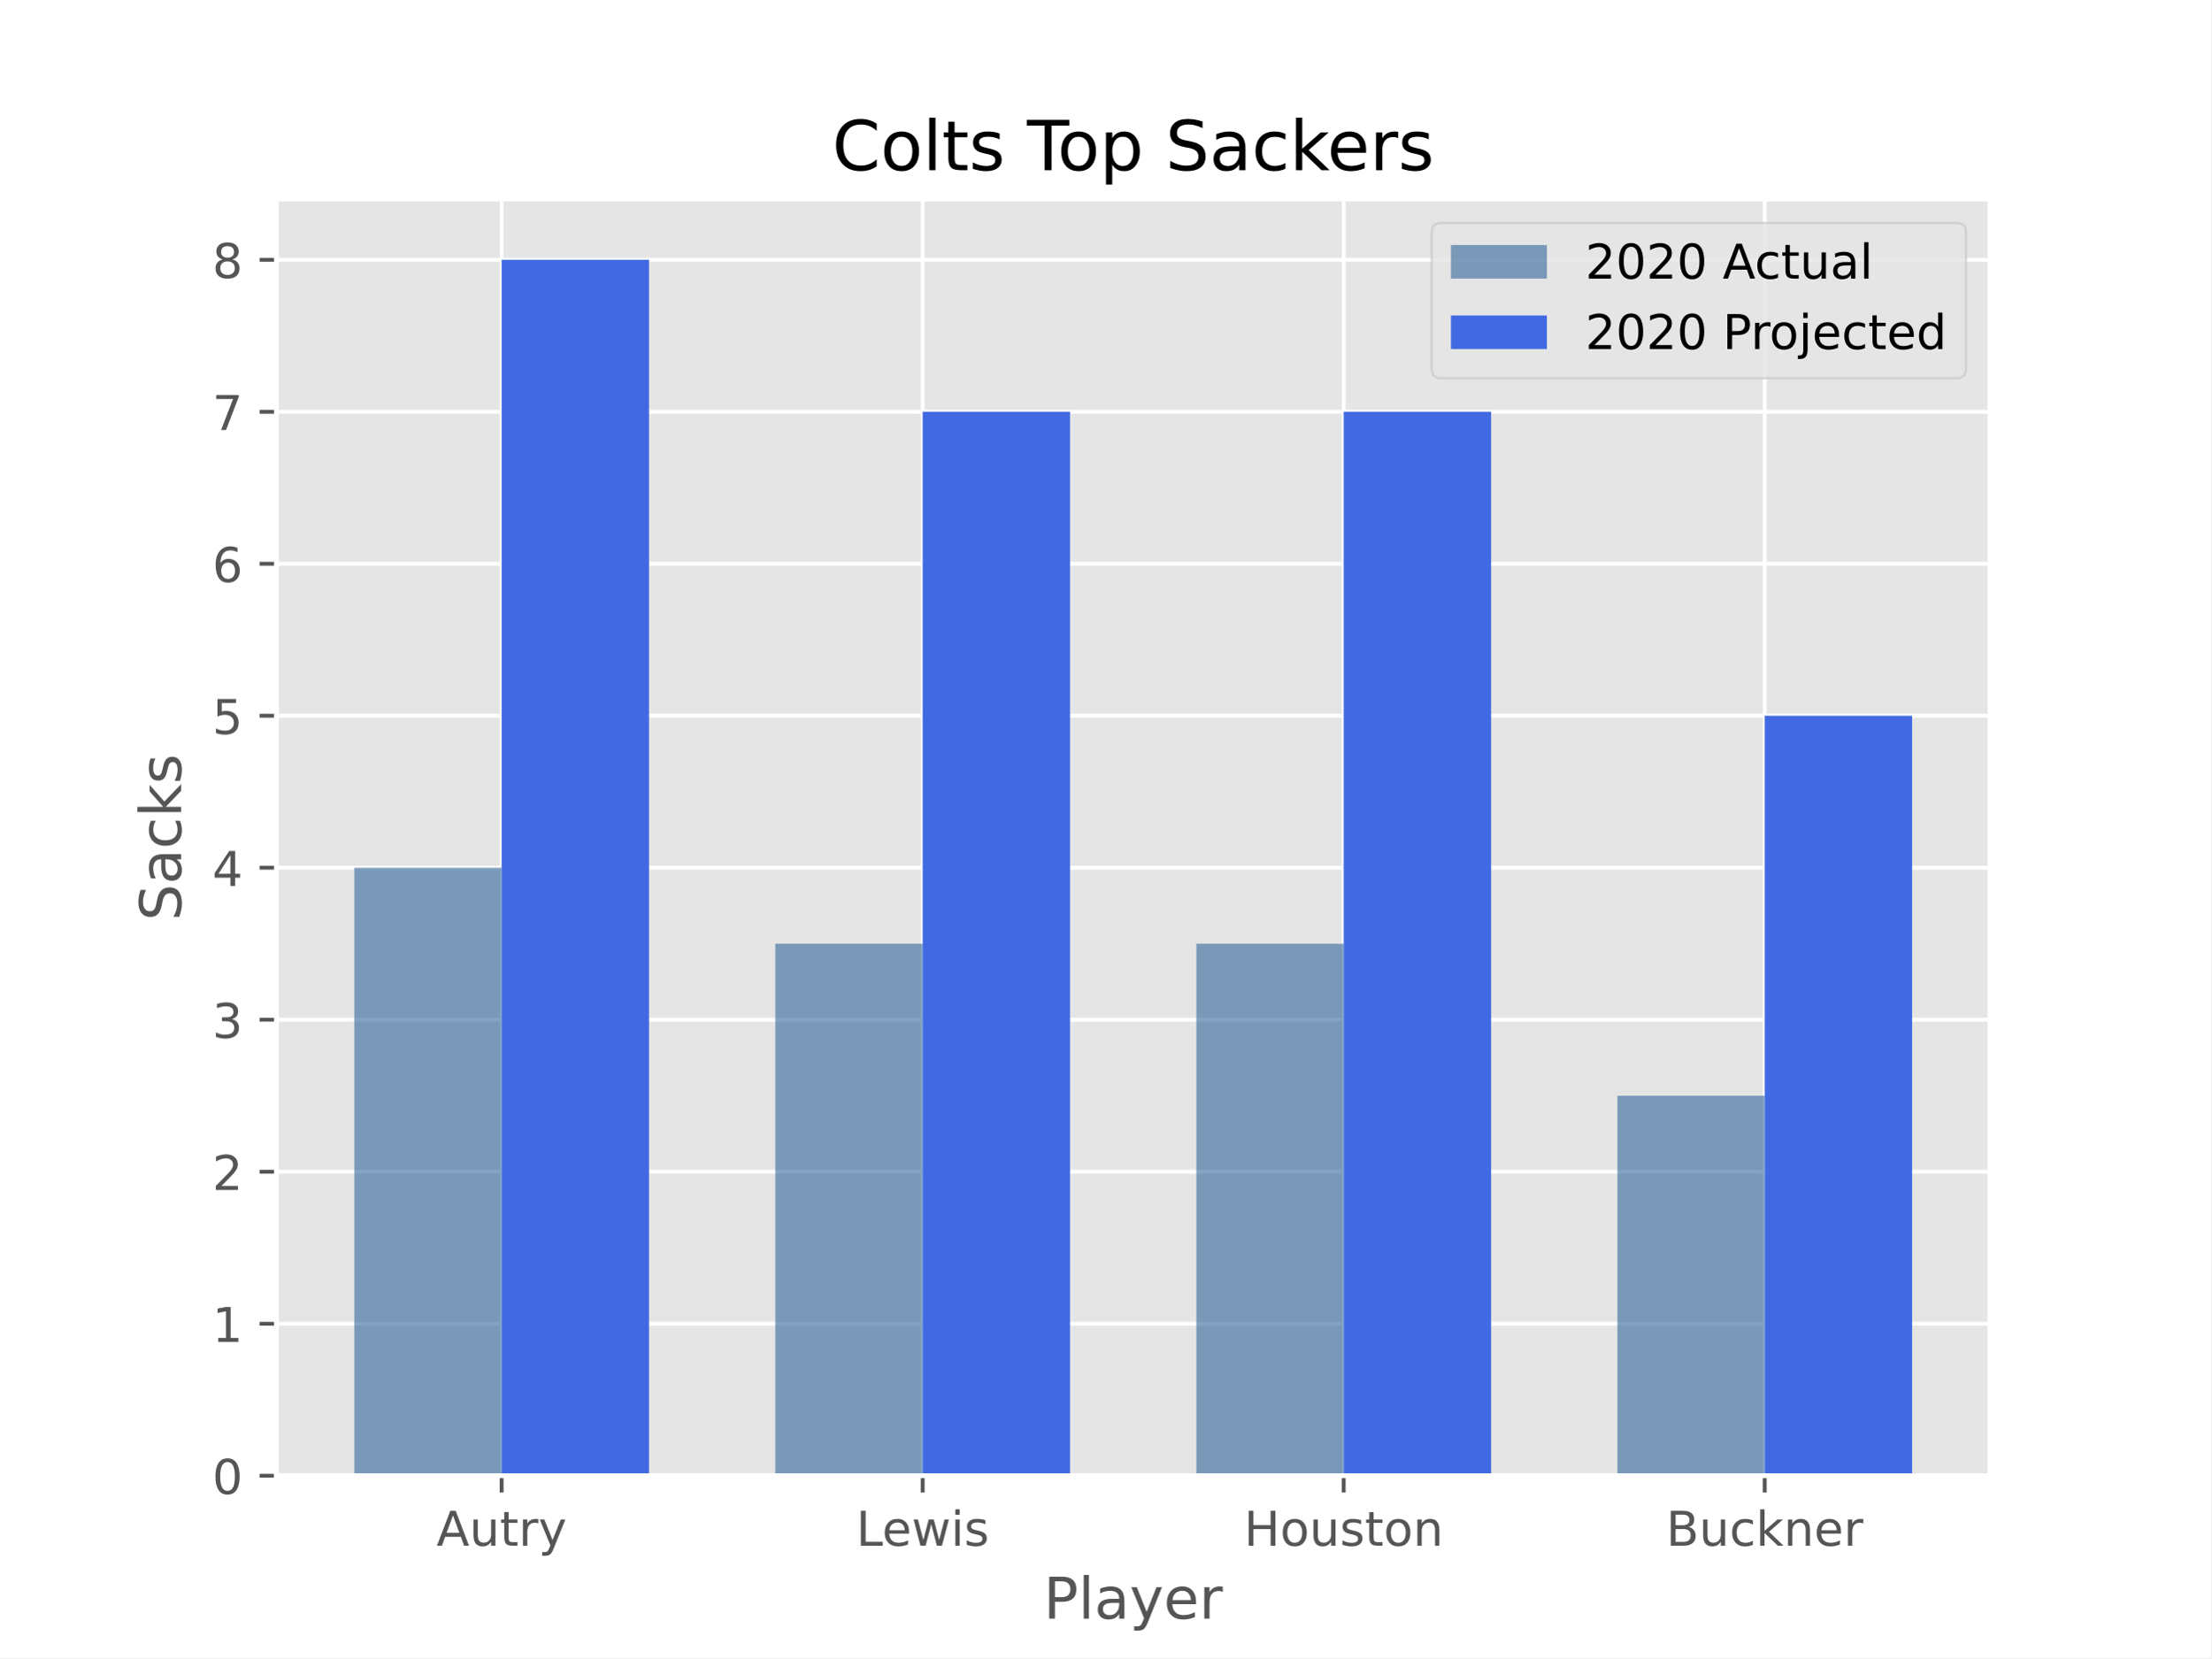
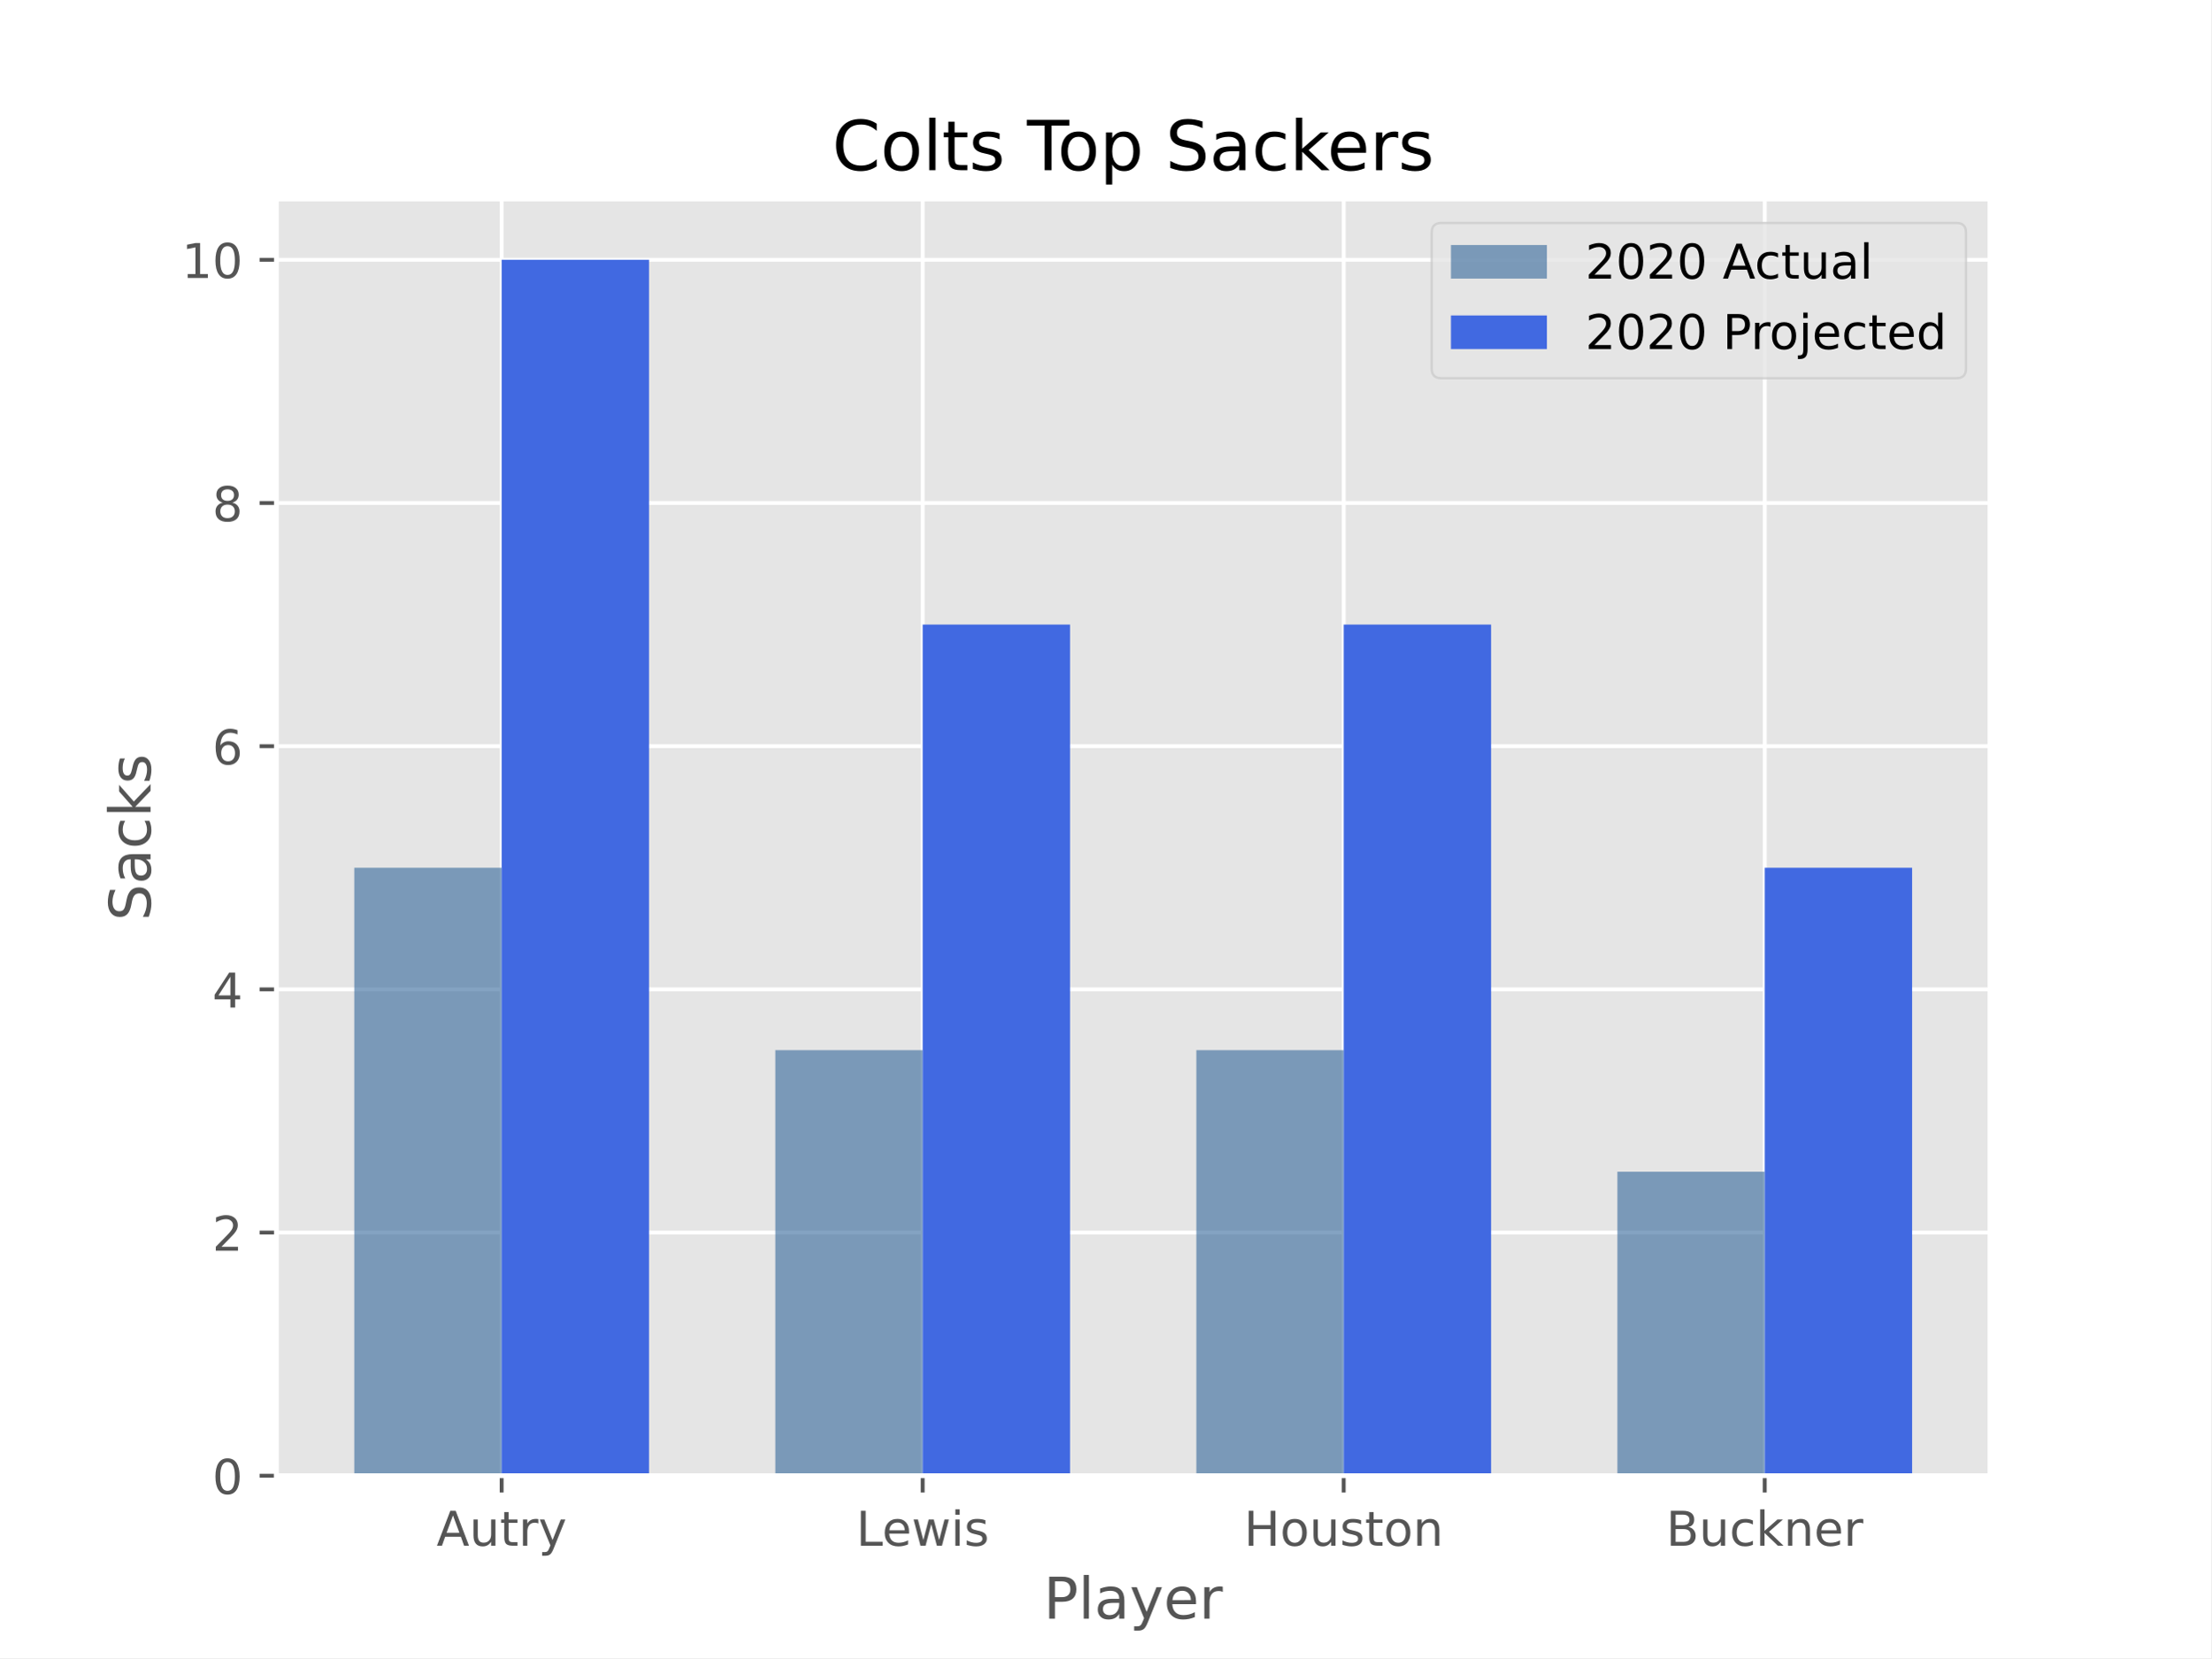
<svg xmlns="http://www.w3.org/2000/svg" xmlns:xlink="http://www.w3.org/1999/xlink" height="345.6pt" version="1.1" viewBox="0 0 460.8 345.6" width="460.8pt">
  <defs>
    <style type="text/css">*{stroke-linecap:butt;stroke-linejoin:round;}</style>
  </defs>
  <g id="figure_1">
    <g id="patch_1">
      <path d="M 0 345.6  L 460.8 345.6  L 460.8 0  L 0 0  z " style="fill:#ffffff;" />
    </g>
    <g id="axes_1">
      <g id="patch_2">
        <path d="M 57.6 307.584  L 414.72 307.584  L 414.72 41.472  L 57.6 41.472  z " style="fill:#e5e5e5;" />
      </g>
      <g id="matplotlib.axis_1">
        <g id="xtick_1">
          <g id="line2d_1">
-             <path clip-path="url(#pb1bd5bad24)" d="M 104.543 307.584  L 104.543 41.472  " style="fill:none;stroke:#ffffff;stroke-linecap:square;stroke-width:0.8;" />
+             <path clip-path="url(#p9dc7fcf0d0)" d="M 104.543 307.584  L 104.543 41.472  " style="fill:none;stroke:#ffffff;stroke-linecap:square;stroke-width:0.8;" />
          </g>
          <g id="line2d_2">
            <defs>
-               <path d="M 0 0  L 0 3.5  " id="ma8a29f00e1" style="stroke:#555555;stroke-width:0.8;" />
-             </defs>
-             <g>
-               <use style="fill:#555555;stroke:#555555;stroke-width:0.8;" x="104.543" xlink:href="#ma8a29f00e1" y="307.584" />
+               <path d="M 0 0  L 0 3.5  " id="mb3fff09165" style="stroke:#555555;stroke-width:0.8;" />
+             </defs>
+             <g>
+               <use style="fill:#555555;stroke:#555555;stroke-width:0.8;" x="104.543" xlink:href="#mb3fff09165" y="307.584" />
            </g>
          </g>
          <g id="text_1">
            <g style="fill:#555555;" transform="translate(90.97923 322.1824)scale(0.1 -0.1)">
              <defs>
                <path d="M 34.188 63.188  L 20.797 26.906  L 47.609 26.906  z M 28.609 72.906  L 39.797 72.906  L 67.578 0  L 57.328 0  L 50.688 18.703  L 17.828 18.703  L 11.188 0  L 0.781 0  z " id="DejaVuSans-65" />
                <path d="M 8.5 21.578  L 8.5 54.688  L 17.484 54.688  L 17.484 21.922  Q 17.484 14.156 20.5 10.266  Q 23.531 6.391 29.594 6.391  Q 36.859 6.391 41.078 11.031  Q 45.312 15.672 45.312 23.688  L 45.312 54.688  L 54.297 54.688  L 54.297 0  L 45.312 0  L 45.312 8.406  Q 42.047 3.422 37.719 1  Q 33.406 -1.422 27.688 -1.422  Q 18.266 -1.422 13.375 4.438  Q 8.5 10.297 8.5 21.578  z M 31.109 56  z " id="DejaVuSans-117" />
                <path d="M 18.312 70.219  L 18.312 54.688  L 36.812 54.688  L 36.812 47.703  L 18.312 47.703  L 18.312 18.016  Q 18.312 11.328 20.141 9.422  Q 21.969 7.516 27.594 7.516  L 36.812 7.516  L 36.812 0  L 27.594 0  Q 17.188 0 13.234 3.875  Q 9.281 7.766 9.281 18.016  L 9.281 47.703  L 2.688 47.703  L 2.688 54.688  L 9.281 54.688  L 9.281 70.219  z " id="DejaVuSans-116" />
                <path d="M 41.109 46.297  Q 39.594 47.172 37.812 47.578  Q 36.031 48 33.891 48  Q 26.266 48 22.188 43.047  Q 18.109 38.094 18.109 28.812  L 18.109 0  L 9.078 0  L 9.078 54.688  L 18.109 54.688  L 18.109 46.188  Q 20.953 51.172 25.484 53.578  Q 30.031 56 36.531 56  Q 37.453 56 38.578 55.875  Q 39.703 55.766 41.062 55.516  z " id="DejaVuSans-114" />
                <path d="M 32.172 -5.078  Q 28.375 -14.844 24.75 -17.812  Q 21.141 -20.797 15.094 -20.797  L 7.906 -20.797  L 7.906 -13.281  L 13.188 -13.281  Q 16.891 -13.281 18.938 -11.516  Q 21 -9.766 23.484 -3.219  L 25.094 0.875  L 2.984 54.688  L 12.5 54.688  L 29.594 11.922  L 46.688 54.688  L 56.203 54.688  z " id="DejaVuSans-121" />
              </defs>
              <use xlink:href="#DejaVuSans-65" />
              <use x="68.408" xlink:href="#DejaVuSans-117" />
              <use x="131.787" xlink:href="#DejaVuSans-116" />
              <use x="170.996" xlink:href="#DejaVuSans-114" />
              <use x="212.109" xlink:href="#DejaVuSans-121" />
            </g>
          </g>
        </g>
        <g id="xtick_2">
          <g id="line2d_3">
-             <path clip-path="url(#pb1bd5bad24)" d="M 192.288 307.584  L 192.288 41.472  " style="fill:none;stroke:#ffffff;stroke-linecap:square;stroke-width:0.8;" />
+             <path clip-path="url(#p9dc7fcf0d0)" d="M 192.288 307.584  L 192.288 41.472  " style="fill:none;stroke:#ffffff;stroke-linecap:square;stroke-width:0.8;" />
          </g>
          <g id="line2d_4">
            <g>
-               <use style="fill:#555555;stroke:#555555;stroke-width:0.8;" x="192.288" xlink:href="#ma8a29f00e1" y="307.584" />
+               <use style="fill:#555555;stroke:#555555;stroke-width:0.8;" x="192.288" xlink:href="#mb3fff09165" y="307.584" />
            </g>
          </g>
          <g id="text_2">
            <g style="fill:#555555;" transform="translate(178.43 322.1824)scale(0.1 -0.1)">
              <defs>
                <path d="M 9.812 72.906  L 19.672 72.906  L 19.672 8.297  L 55.172 8.297  L 55.172 0  L 9.812 0  z " id="DejaVuSans-76" />
                <path d="M 56.203 29.594  L 56.203 25.203  L 14.891 25.203  Q 15.484 15.922 20.484 11.062  Q 25.484 6.203 34.422 6.203  Q 39.594 6.203 44.453 7.469  Q 49.312 8.734 54.109 11.281  L 54.109 2.781  Q 49.266 0.734 44.188 -0.344  Q 39.109 -1.422 33.891 -1.422  Q 20.797 -1.422 13.156 6.188  Q 5.516 13.812 5.516 26.812  Q 5.516 40.234 12.766 48.109  Q 20.016 56 32.328 56  Q 43.359 56 49.781 48.891  Q 56.203 41.797 56.203 29.594  z M 47.219 32.234  Q 47.125 39.594 43.094 43.984  Q 39.062 48.391 32.422 48.391  Q 24.906 48.391 20.391 44.141  Q 15.875 39.891 15.188 32.172  z " id="DejaVuSans-101" />
                <path d="M 4.203 54.688  L 13.188 54.688  L 24.422 12.016  L 35.594 54.688  L 46.188 54.688  L 57.422 12.016  L 68.609 54.688  L 77.594 54.688  L 63.281 0  L 52.688 0  L 40.922 44.828  L 29.109 0  L 18.5 0  z " id="DejaVuSans-119" />
                <path d="M 9.422 54.688  L 18.406 54.688  L 18.406 0  L 9.422 0  z M 9.422 75.984  L 18.406 75.984  L 18.406 64.594  L 9.422 64.594  z " id="DejaVuSans-105" />
                <path d="M 44.281 53.078  L 44.281 44.578  Q 40.484 46.531 36.375 47.5  Q 32.281 48.484 27.875 48.484  Q 21.188 48.484 17.844 46.438  Q 14.5 44.391 14.5 40.281  Q 14.5 37.156 16.891 35.375  Q 19.281 33.594 26.516 31.984  L 29.594 31.297  Q 39.156 29.25 43.188 25.516  Q 47.219 21.781 47.219 15.094  Q 47.219 7.469 41.188 3.016  Q 35.156 -1.422 24.609 -1.422  Q 20.219 -1.422 15.453 -0.562  Q 10.688 0.297 5.422 2  L 5.422 11.281  Q 10.406 8.688 15.234 7.391  Q 20.062 6.109 24.812 6.109  Q 31.156 6.109 34.562 8.281  Q 37.984 10.453 37.984 14.406  Q 37.984 18.062 35.516 20.016  Q 33.062 21.969 24.703 23.781  L 21.578 24.516  Q 13.234 26.266 9.516 29.906  Q 5.812 33.547 5.812 39.891  Q 5.812 47.609 11.281 51.797  Q 16.75 56 26.812 56  Q 31.781 56 36.172 55.266  Q 40.578 54.547 44.281 53.078  z " id="DejaVuSans-115" />
              </defs>
              <use xlink:href="#DejaVuSans-76" />
              <use x="53.963" xlink:href="#DejaVuSans-101" />
              <use x="115.486" xlink:href="#DejaVuSans-119" />
              <use x="197.273" xlink:href="#DejaVuSans-105" />
              <use x="225.057" xlink:href="#DejaVuSans-115" />
            </g>
          </g>
        </g>
        <g id="xtick_3">
          <g id="line2d_5">
-             <path clip-path="url(#pb1bd5bad24)" d="M 280.032 307.584  L 280.032 41.472  " style="fill:none;stroke:#ffffff;stroke-linecap:square;stroke-width:0.8;" />
+             <path clip-path="url(#p9dc7fcf0d0)" d="M 280.032 307.584  L 280.032 41.472  " style="fill:none;stroke:#ffffff;stroke-linecap:square;stroke-width:0.8;" />
          </g>
          <g id="line2d_6">
            <g>
-               <use style="fill:#555555;stroke:#555555;stroke-width:0.8;" x="280.032" xlink:href="#ma8a29f00e1" y="307.584" />
+               <use style="fill:#555555;stroke:#555555;stroke-width:0.8;" x="280.032" xlink:href="#mb3fff09165" y="307.584" />
            </g>
          </g>
          <g id="text_3">
            <g style="fill:#555555;" transform="translate(259.251 322.1824)scale(0.1 -0.1)">
              <defs>
                <path d="M 9.812 72.906  L 19.672 72.906  L 19.672 43.016  L 55.516 43.016  L 55.516 72.906  L 65.375 72.906  L 65.375 0  L 55.516 0  L 55.516 34.719  L 19.672 34.719  L 19.672 0  L 9.812 0  z " id="DejaVuSans-72" />
                <path d="M 30.609 48.391  Q 23.391 48.391 19.188 42.75  Q 14.984 37.109 14.984 27.297  Q 14.984 17.484 19.156 11.844  Q 23.344 6.203 30.609 6.203  Q 37.797 6.203 41.984 11.859  Q 46.188 17.531 46.188 27.297  Q 46.188 37.016 41.984 42.703  Q 37.797 48.391 30.609 48.391  z M 30.609 56  Q 42.328 56 49.016 48.375  Q 55.719 40.766 55.719 27.297  Q 55.719 13.875 49.016 6.219  Q 42.328 -1.422 30.609 -1.422  Q 18.844 -1.422 12.172 6.219  Q 5.516 13.875 5.516 27.297  Q 5.516 40.766 12.172 48.375  Q 18.844 56 30.609 56  z " id="DejaVuSans-111" />
                <path d="M 54.891 33.016  L 54.891 0  L 45.906 0  L 45.906 32.719  Q 45.906 40.484 42.875 44.328  Q 39.844 48.188 33.797 48.188  Q 26.516 48.188 22.312 43.547  Q 18.109 38.922 18.109 30.906  L 18.109 0  L 9.078 0  L 9.078 54.688  L 18.109 54.688  L 18.109 46.188  Q 21.344 51.125 25.703 53.562  Q 30.078 56 35.797 56  Q 45.219 56 50.047 50.172  Q 54.891 44.344 54.891 33.016  z " id="DejaVuSans-110" />
              </defs>
              <use xlink:href="#DejaVuSans-72" />
              <use x="75.195" xlink:href="#DejaVuSans-111" />
              <use x="136.377" xlink:href="#DejaVuSans-117" />
              <use x="199.756" xlink:href="#DejaVuSans-115" />
              <use x="251.855" xlink:href="#DejaVuSans-116" />
              <use x="291.064" xlink:href="#DejaVuSans-111" />
              <use x="352.246" xlink:href="#DejaVuSans-110" />
            </g>
          </g>
        </g>
        <g id="xtick_4">
          <g id="line2d_7">
-             <path clip-path="url(#pb1bd5bad24)" d="M 367.777 307.584  L 367.777 41.472  " style="fill:none;stroke:#ffffff;stroke-linecap:square;stroke-width:0.8;" />
+             <path clip-path="url(#p9dc7fcf0d0)" d="M 367.777 307.584  L 367.777 41.472  " style="fill:none;stroke:#ffffff;stroke-linecap:square;stroke-width:0.8;" />
          </g>
          <g id="line2d_8">
            <g>
-               <use style="fill:#555555;stroke:#555555;stroke-width:0.8;" x="367.777" xlink:href="#ma8a29f00e1" y="307.584" />
+               <use style="fill:#555555;stroke:#555555;stroke-width:0.8;" x="367.777" xlink:href="#mb3fff09165" y="307.584" />
            </g>
          </g>
          <g id="text_4">
            <g style="fill:#555555;" transform="translate(347.2322 322.1824)scale(0.1 -0.1)">
              <defs>
                <path d="M 19.672 34.812  L 19.672 8.109  L 35.5 8.109  Q 43.453 8.109 47.281 11.406  Q 51.125 14.703 51.125 21.484  Q 51.125 28.328 47.281 31.562  Q 43.453 34.812 35.5 34.812  z M 19.672 64.797  L 19.672 42.828  L 34.281 42.828  Q 41.5 42.828 45.031 45.531  Q 48.578 48.25 48.578 53.812  Q 48.578 59.328 45.031 62.062  Q 41.5 64.797 34.281 64.797  z M 9.812 72.906  L 35.016 72.906  Q 46.297 72.906 52.391 68.219  Q 58.5 63.531 58.5 54.891  Q 58.5 48.188 55.375 44.234  Q 52.25 40.281 46.188 39.312  Q 53.469 37.75 57.5 32.781  Q 61.531 27.828 61.531 20.406  Q 61.531 10.641 54.891 5.312  Q 48.25 0 35.984 0  L 9.812 0  z " id="DejaVuSans-66" />
                <path d="M 48.781 52.594  L 48.781 44.188  Q 44.969 46.297 41.141 47.344  Q 37.312 48.391 33.406 48.391  Q 24.656 48.391 19.812 42.844  Q 14.984 37.312 14.984 27.297  Q 14.984 17.281 19.812 11.734  Q 24.656 6.203 33.406 6.203  Q 37.312 6.203 41.141 7.25  Q 44.969 8.297 48.781 10.406  L 48.781 2.094  Q 45.016 0.344 40.984 -0.531  Q 36.969 -1.422 32.422 -1.422  Q 20.062 -1.422 12.781 6.344  Q 5.516 14.109 5.516 27.297  Q 5.516 40.672 12.859 48.328  Q 20.219 56 33.016 56  Q 37.156 56 41.109 55.141  Q 45.062 54.297 48.781 52.594  z " id="DejaVuSans-99" />
                <path d="M 9.078 75.984  L 18.109 75.984  L 18.109 31.109  L 44.922 54.688  L 56.391 54.688  L 27.391 29.109  L 57.625 0  L 45.906 0  L 18.109 26.703  L 18.109 0  L 9.078 0  z " id="DejaVuSans-107" />
              </defs>
              <use xlink:href="#DejaVuSans-66" />
              <use x="68.604" xlink:href="#DejaVuSans-117" />
              <use x="131.982" xlink:href="#DejaVuSans-99" />
              <use x="186.963" xlink:href="#DejaVuSans-107" />
              <use x="244.873" xlink:href="#DejaVuSans-110" />
              <use x="308.252" xlink:href="#DejaVuSans-101" />
              <use x="369.775" xlink:href="#DejaVuSans-114" />
            </g>
          </g>
        </g>
        <g id="text_5">
          <g style="fill:#555555;" transform="translate(217.4888 337.3802)scale(0.12 -0.12)">
            <defs>
              <path d="M 19.672 64.797  L 19.672 37.406  L 32.078 37.406  Q 38.969 37.406 42.719 40.969  Q 46.484 44.531 46.484 51.125  Q 46.484 57.672 42.719 61.234  Q 38.969 64.797 32.078 64.797  z M 9.812 72.906  L 32.078 72.906  Q 44.344 72.906 50.609 67.359  Q 56.891 61.812 56.891 51.125  Q 56.891 40.328 50.609 34.812  Q 44.344 29.297 32.078 29.297  L 19.672 29.297  L 19.672 0  L 9.812 0  z " id="DejaVuSans-80" />
              <path d="M 9.422 75.984  L 18.406 75.984  L 18.406 0  L 9.422 0  z " id="DejaVuSans-108" />
              <path d="M 34.281 27.484  Q 23.391 27.484 19.188 25  Q 14.984 22.516 14.984 16.5  Q 14.984 11.719 18.141 8.906  Q 21.297 6.109 26.703 6.109  Q 34.188 6.109 38.703 11.406  Q 43.219 16.703 43.219 25.484  L 43.219 27.484  z M 52.203 31.203  L 52.203 0  L 43.219 0  L 43.219 8.297  Q 40.141 3.328 35.547 0.953  Q 30.953 -1.422 24.312 -1.422  Q 15.922 -1.422 10.953 3.297  Q 6 8.016 6 15.922  Q 6 25.141 12.172 29.828  Q 18.359 34.516 30.609 34.516  L 43.219 34.516  L 43.219 35.406  Q 43.219 41.609 39.141 45  Q 35.062 48.391 27.688 48.391  Q 23 48.391 18.547 47.266  Q 14.109 46.141 10.016 43.891  L 10.016 52.203  Q 14.938 54.109 19.578 55.047  Q 24.219 56 28.609 56  Q 40.484 56 46.344 49.844  Q 52.203 43.703 52.203 31.203  z " id="DejaVuSans-97" />
            </defs>
            <use xlink:href="#DejaVuSans-80" />
            <use x="60.303" xlink:href="#DejaVuSans-108" />
            <use x="88.086" xlink:href="#DejaVuSans-97" />
            <use x="149.365" xlink:href="#DejaVuSans-121" />
            <use x="208.545" xlink:href="#DejaVuSans-101" />
            <use x="270.068" xlink:href="#DejaVuSans-114" />
          </g>
        </g>
      </g>
      <g id="matplotlib.axis_2">
        <g id="ytick_1">
          <g id="line2d_9">
-             <path clip-path="url(#pb1bd5bad24)" d="M 57.6 307.584  L 414.72 307.584  " style="fill:none;stroke:#ffffff;stroke-linecap:square;stroke-width:0.8;" />
+             <path clip-path="url(#p9dc7fcf0d0)" d="M 57.6 307.584  L 414.72 307.584  " style="fill:none;stroke:#ffffff;stroke-linecap:square;stroke-width:0.8;" />
          </g>
          <g id="line2d_10">
            <defs>
-               <path d="M 0 0  L -3.5 0  " id="mc342012e0d" style="stroke:#555555;stroke-width:0.8;" />
-             </defs>
-             <g>
-               <use style="fill:#555555;stroke:#555555;stroke-width:0.8;" x="57.6" xlink:href="#mc342012e0d" y="307.584" />
+               <path d="M 0 0  L -3.5 0  " id="mfcdf6e4e17" style="stroke:#555555;stroke-width:0.8;" />
+             </defs>
+             <g>
+               <use style="fill:#555555;stroke:#555555;stroke-width:0.8;" x="57.6" xlink:href="#mfcdf6e4e17" y="307.584" />
            </g>
          </g>
          <g id="text_6">
            <g style="fill:#555555;" transform="translate(44.2375 311.3832)scale(0.1 -0.1)">
              <defs>
                <path d="M 31.781 66.406  Q 24.172 66.406 20.328 58.906  Q 16.5 51.422 16.5 36.375  Q 16.5 21.391 20.328 13.891  Q 24.172 6.391 31.781 6.391  Q 39.453 6.391 43.281 13.891  Q 47.125 21.391 47.125 36.375  Q 47.125 51.422 43.281 58.906  Q 39.453 66.406 31.781 66.406  z M 31.781 74.219  Q 44.047 74.219 50.516 64.516  Q 56.984 54.828 56.984 36.375  Q 56.984 17.969 50.516 8.266  Q 44.047 -1.422 31.781 -1.422  Q 19.531 -1.422 13.062 8.266  Q 6.594 17.969 6.594 36.375  Q 6.594 54.828 13.062 64.516  Q 19.531 74.219 31.781 74.219  z " id="DejaVuSans-48" />
              </defs>
              <use xlink:href="#DejaVuSans-48" />
            </g>
          </g>
        </g>
        <g id="ytick_2">
          <g id="line2d_11">
-             <path clip-path="url(#pb1bd5bad24)" d="M 57.6 275.904  L 414.72 275.904  " style="fill:none;stroke:#ffffff;stroke-linecap:square;stroke-width:0.8;" />
+             <path clip-path="url(#p9dc7fcf0d0)" d="M 57.6 256.896  L 414.72 256.896  " style="fill:none;stroke:#ffffff;stroke-linecap:square;stroke-width:0.8;" />
          </g>
          <g id="line2d_12">
            <g>
-               <use style="fill:#555555;stroke:#555555;stroke-width:0.8;" x="57.6" xlink:href="#mc342012e0d" y="275.904" />
+               <use style="fill:#555555;stroke:#555555;stroke-width:0.8;" x="57.6" xlink:href="#mfcdf6e4e17" y="256.896" />
            </g>
          </g>
          <g id="text_7">
-             <g style="fill:#555555;" transform="translate(44.2375 279.7032)scale(0.1 -0.1)">
-               <defs>
-                 <path d="M 12.406 8.297  L 28.516 8.297  L 28.516 63.922  L 10.984 60.406  L 10.984 69.391  L 28.422 72.906  L 38.281 72.906  L 38.281 8.297  L 54.391 8.297  L 54.391 0  L 12.406 0  z " id="DejaVuSans-49" />
-               </defs>
-               <use xlink:href="#DejaVuSans-49" />
+             <g style="fill:#555555;" transform="translate(44.2375 260.6952)scale(0.1 -0.1)">
+               <defs>
+                 <path d="M 19.188 8.297  L 53.609 8.297  L 53.609 0  L 7.328 0  L 7.328 8.297  Q 12.938 14.109 22.625 23.891  Q 32.328 33.688 34.812 36.531  Q 39.547 41.844 41.422 45.531  Q 43.312 49.219 43.312 52.781  Q 43.312 58.594 39.234 62.25  Q 35.156 65.922 28.609 65.922  Q 23.969 65.922 18.812 64.312  Q 13.672 62.703 7.812 59.422  L 7.812 69.391  Q 13.766 71.781 18.938 73  Q 24.125 74.219 28.422 74.219  Q 39.75 74.219 46.484 68.547  Q 53.219 62.891 53.219 53.422  Q 53.219 48.922 51.531 44.891  Q 49.859 40.875 45.406 35.406  Q 44.188 33.984 37.641 27.219  Q 31.109 20.453 19.188 8.297  z " id="DejaVuSans-50" />
+               </defs>
+               <use xlink:href="#DejaVuSans-50" />
            </g>
          </g>
        </g>
        <g id="ytick_3">
          <g id="line2d_13">
-             <path clip-path="url(#pb1bd5bad24)" d="M 57.6 244.224  L 414.72 244.224  " style="fill:none;stroke:#ffffff;stroke-linecap:square;stroke-width:0.8;" />
+             <path clip-path="url(#p9dc7fcf0d0)" d="M 57.6 206.208  L 414.72 206.208  " style="fill:none;stroke:#ffffff;stroke-linecap:square;stroke-width:0.8;" />
          </g>
          <g id="line2d_14">
            <g>
-               <use style="fill:#555555;stroke:#555555;stroke-width:0.8;" x="57.6" xlink:href="#mc342012e0d" y="244.224" />
+               <use style="fill:#555555;stroke:#555555;stroke-width:0.8;" x="57.6" xlink:href="#mfcdf6e4e17" y="206.208" />
            </g>
          </g>
          <g id="text_8">
-             <g style="fill:#555555;" transform="translate(44.2375 248.0232)scale(0.1 -0.1)">
-               <defs>
-                 <path d="M 19.188 8.297  L 53.609 8.297  L 53.609 0  L 7.328 0  L 7.328 8.297  Q 12.938 14.109 22.625 23.891  Q 32.328 33.688 34.812 36.531  Q 39.547 41.844 41.422 45.531  Q 43.312 49.219 43.312 52.781  Q 43.312 58.594 39.234 62.25  Q 35.156 65.922 28.609 65.922  Q 23.969 65.922 18.812 64.312  Q 13.672 62.703 7.812 59.422  L 7.812 69.391  Q 13.766 71.781 18.938 73  Q 24.125 74.219 28.422 74.219  Q 39.75 74.219 46.484 68.547  Q 53.219 62.891 53.219 53.422  Q 53.219 48.922 51.531 44.891  Q 49.859 40.875 45.406 35.406  Q 44.188 33.984 37.641 27.219  Q 31.109 20.453 19.188 8.297  z " id="DejaVuSans-50" />
-               </defs>
-               <use xlink:href="#DejaVuSans-50" />
+             <g style="fill:#555555;" transform="translate(44.2375 210.0072)scale(0.1 -0.1)">
+               <defs>
+                 <path d="M 37.797 64.312  L 12.891 25.391  L 37.797 25.391  z M 35.203 72.906  L 47.609 72.906  L 47.609 25.391  L 58.016 25.391  L 58.016 17.188  L 47.609 17.188  L 47.609 0  L 37.797 0  L 37.797 17.188  L 4.891 17.188  L 4.891 26.703  z " id="DejaVuSans-52" />
+               </defs>
+               <use xlink:href="#DejaVuSans-52" />
            </g>
          </g>
        </g>
        <g id="ytick_4">
          <g id="line2d_15">
-             <path clip-path="url(#pb1bd5bad24)" d="M 57.6 212.544  L 414.72 212.544  " style="fill:none;stroke:#ffffff;stroke-linecap:square;stroke-width:0.8;" />
+             <path clip-path="url(#p9dc7fcf0d0)" d="M 57.6 155.52  L 414.72 155.52  " style="fill:none;stroke:#ffffff;stroke-linecap:square;stroke-width:0.8;" />
          </g>
          <g id="line2d_16">
            <g>
-               <use style="fill:#555555;stroke:#555555;stroke-width:0.8;" x="57.6" xlink:href="#mc342012e0d" y="212.544" />
+               <use style="fill:#555555;stroke:#555555;stroke-width:0.8;" x="57.6" xlink:href="#mfcdf6e4e17" y="155.52" />
            </g>
          </g>
          <g id="text_9">
-             <g style="fill:#555555;" transform="translate(44.2375 216.3432)scale(0.1 -0.1)">
-               <defs>
-                 <path d="M 40.578 39.312  Q 47.656 37.797 51.625 33  Q 55.609 28.219 55.609 21.188  Q 55.609 10.406 48.188 4.484  Q 40.766 -1.422 27.094 -1.422  Q 22.516 -1.422 17.656 -0.516  Q 12.797 0.391 7.625 2.203  L 7.625 11.719  Q 11.719 9.328 16.594 8.109  Q 21.484 6.891 26.812 6.891  Q 36.078 6.891 40.938 10.547  Q 45.797 14.203 45.797 21.188  Q 45.797 27.641 41.281 31.266  Q 36.766 34.906 28.719 34.906  L 20.219 34.906  L 20.219 43.016  L 29.109 43.016  Q 36.375 43.016 40.234 45.922  Q 44.094 48.828 44.094 54.297  Q 44.094 59.906 40.109 62.906  Q 36.141 65.922 28.719 65.922  Q 24.656 65.922 20.016 65.031  Q 15.375 64.156 9.812 62.312  L 9.812 71.094  Q 15.438 72.656 20.344 73.438  Q 25.25 74.219 29.594 74.219  Q 40.828 74.219 47.359 69.109  Q 53.906 64.016 53.906 55.328  Q 53.906 49.266 50.438 45.094  Q 46.969 40.922 40.578 39.312  z " id="DejaVuSans-51" />
-               </defs>
-               <use xlink:href="#DejaVuSans-51" />
+             <g style="fill:#555555;" transform="translate(44.2375 159.3192)scale(0.1 -0.1)">
+               <defs>
+                 <path d="M 33.016 40.375  Q 26.375 40.375 22.484 35.828  Q 18.609 31.297 18.609 23.391  Q 18.609 15.531 22.484 10.953  Q 26.375 6.391 33.016 6.391  Q 39.656 6.391 43.531 10.953  Q 47.406 15.531 47.406 23.391  Q 47.406 31.297 43.531 35.828  Q 39.656 40.375 33.016 40.375  z M 52.594 71.297  L 52.594 62.312  Q 48.875 64.062 45.094 64.984  Q 41.312 65.922 37.594 65.922  Q 27.828 65.922 22.672 59.328  Q 17.531 52.734 16.797 39.406  Q 19.672 43.656 24.016 45.922  Q 28.375 48.188 33.594 48.188  Q 44.578 48.188 50.953 41.516  Q 57.328 34.859 57.328 23.391  Q 57.328 12.156 50.688 5.359  Q 44.047 -1.422 33.016 -1.422  Q 20.359 -1.422 13.672 8.266  Q 6.984 17.969 6.984 36.375  Q 6.984 53.656 15.188 63.938  Q 23.391 74.219 37.203 74.219  Q 40.922 74.219 44.703 73.484  Q 48.484 72.75 52.594 71.297  z " id="DejaVuSans-54" />
+               </defs>
+               <use xlink:href="#DejaVuSans-54" />
            </g>
          </g>
        </g>
        <g id="ytick_5">
          <g id="line2d_17">
-             <path clip-path="url(#pb1bd5bad24)" d="M 57.6 180.864  L 414.72 180.864  " style="fill:none;stroke:#ffffff;stroke-linecap:square;stroke-width:0.8;" />
+             <path clip-path="url(#p9dc7fcf0d0)" d="M 57.6 104.832  L 414.72 104.832  " style="fill:none;stroke:#ffffff;stroke-linecap:square;stroke-width:0.8;" />
          </g>
          <g id="line2d_18">
            <g>
-               <use style="fill:#555555;stroke:#555555;stroke-width:0.8;" x="57.6" xlink:href="#mc342012e0d" y="180.864" />
+               <use style="fill:#555555;stroke:#555555;stroke-width:0.8;" x="57.6" xlink:href="#mfcdf6e4e17" y="104.832" />
            </g>
          </g>
          <g id="text_10">
-             <g style="fill:#555555;" transform="translate(44.2375 184.6632)scale(0.1 -0.1)">
-               <defs>
-                 <path d="M 37.797 64.312  L 12.891 25.391  L 37.797 25.391  z M 35.203 72.906  L 47.609 72.906  L 47.609 25.391  L 58.016 25.391  L 58.016 17.188  L 47.609 17.188  L 47.609 0  L 37.797 0  L 37.797 17.188  L 4.891 17.188  L 4.891 26.703  z " id="DejaVuSans-52" />
-               </defs>
-               <use xlink:href="#DejaVuSans-52" />
+             <g style="fill:#555555;" transform="translate(44.2375 108.6312)scale(0.1 -0.1)">
+               <defs>
+                 <path d="M 31.781 34.625  Q 24.75 34.625 20.719 30.859  Q 16.703 27.094 16.703 20.516  Q 16.703 13.922 20.719 10.156  Q 24.75 6.391 31.781 6.391  Q 38.812 6.391 42.859 10.172  Q 46.922 13.969 46.922 20.516  Q 46.922 27.094 42.891 30.859  Q 38.875 34.625 31.781 34.625  z M 21.922 38.812  Q 15.578 40.375 12.031 44.719  Q 8.5 49.078 8.5 55.328  Q 8.5 64.062 14.719 69.141  Q 20.953 74.219 31.781 74.219  Q 42.672 74.219 48.875 69.141  Q 55.078 64.062 55.078 55.328  Q 55.078 49.078 51.531 44.719  Q 48 40.375 41.703 38.812  Q 48.828 37.156 52.797 32.312  Q 56.781 27.484 56.781 20.516  Q 56.781 9.906 50.312 4.234  Q 43.844 -1.422 31.781 -1.422  Q 19.734 -1.422 13.25 4.234  Q 6.781 9.906 6.781 20.516  Q 6.781 27.484 10.781 32.312  Q 14.797 37.156 21.922 38.812  z M 18.312 54.391  Q 18.312 48.734 21.844 45.562  Q 25.391 42.391 31.781 42.391  Q 38.141 42.391 41.719 45.562  Q 45.312 48.734 45.312 54.391  Q 45.312 60.062 41.719 63.234  Q 38.141 66.406 31.781 66.406  Q 25.391 66.406 21.844 63.234  Q 18.312 60.062 18.312 54.391  z " id="DejaVuSans-56" />
+               </defs>
+               <use xlink:href="#DejaVuSans-56" />
            </g>
          </g>
        </g>
        <g id="ytick_6">
          <g id="line2d_19">
-             <path clip-path="url(#pb1bd5bad24)" d="M 57.6 149.184  L 414.72 149.184  " style="fill:none;stroke:#ffffff;stroke-linecap:square;stroke-width:0.8;" />
+             <path clip-path="url(#p9dc7fcf0d0)" d="M 57.6 54.144  L 414.72 54.144  " style="fill:none;stroke:#ffffff;stroke-linecap:square;stroke-width:0.8;" />
          </g>
          <g id="line2d_20">
            <g>
-               <use style="fill:#555555;stroke:#555555;stroke-width:0.8;" x="57.6" xlink:href="#mc342012e0d" y="149.184" />
+               <use style="fill:#555555;stroke:#555555;stroke-width:0.8;" x="57.6" xlink:href="#mfcdf6e4e17" y="54.144" />
            </g>
          </g>
          <g id="text_11">
-             <g style="fill:#555555;" transform="translate(44.2375 152.9832)scale(0.1 -0.1)">
-               <defs>
-                 <path d="M 10.797 72.906  L 49.516 72.906  L 49.516 64.594  L 19.828 64.594  L 19.828 46.734  Q 21.969 47.469 24.109 47.828  Q 26.266 48.188 28.422 48.188  Q 40.625 48.188 47.75 41.5  Q 54.891 34.812 54.891 23.391  Q 54.891 11.625 47.562 5.094  Q 40.234 -1.422 26.906 -1.422  Q 22.312 -1.422 17.547 -0.641  Q 12.797 0.141 7.719 1.703  L 7.719 11.625  Q 12.109 9.234 16.797 8.062  Q 21.484 6.891 26.703 6.891  Q 35.156 6.891 40.078 11.328  Q 45.016 15.766 45.016 23.391  Q 45.016 31 40.078 35.438  Q 35.156 39.891 26.703 39.891  Q 22.75 39.891 18.812 39.016  Q 14.891 38.141 10.797 36.281  z " id="DejaVuSans-53" />
-               </defs>
-               <use xlink:href="#DejaVuSans-53" />
-             </g>
-           </g>
-         </g>
-         <g id="ytick_7">
-           <g id="line2d_21">
-             <path clip-path="url(#pb1bd5bad24)" d="M 57.6 117.504  L 414.72 117.504  " style="fill:none;stroke:#ffffff;stroke-linecap:square;stroke-width:0.8;" />
-           </g>
-           <g id="line2d_22">
-             <g>
-               <use style="fill:#555555;stroke:#555555;stroke-width:0.8;" x="57.6" xlink:href="#mc342012e0d" y="117.504" />
-             </g>
-           </g>
-           <g id="text_12">
-             <g style="fill:#555555;" transform="translate(44.2375 121.3032)scale(0.1 -0.1)">
-               <defs>
-                 <path d="M 33.016 40.375  Q 26.375 40.375 22.484 35.828  Q 18.609 31.297 18.609 23.391  Q 18.609 15.531 22.484 10.953  Q 26.375 6.391 33.016 6.391  Q 39.656 6.391 43.531 10.953  Q 47.406 15.531 47.406 23.391  Q 47.406 31.297 43.531 35.828  Q 39.656 40.375 33.016 40.375  z M 52.594 71.297  L 52.594 62.312  Q 48.875 64.062 45.094 64.984  Q 41.312 65.922 37.594 65.922  Q 27.828 65.922 22.672 59.328  Q 17.531 52.734 16.797 39.406  Q 19.672 43.656 24.016 45.922  Q 28.375 48.188 33.594 48.188  Q 44.578 48.188 50.953 41.516  Q 57.328 34.859 57.328 23.391  Q 57.328 12.156 50.688 5.359  Q 44.047 -1.422 33.016 -1.422  Q 20.359 -1.422 13.672 8.266  Q 6.984 17.969 6.984 36.375  Q 6.984 53.656 15.188 63.938  Q 23.391 74.219 37.203 74.219  Q 40.922 74.219 44.703 73.484  Q 48.484 72.75 52.594 71.297  z " id="DejaVuSans-54" />
-               </defs>
-               <use xlink:href="#DejaVuSans-54" />
-             </g>
-           </g>
-         </g>
-         <g id="ytick_8">
-           <g id="line2d_23">
-             <path clip-path="url(#pb1bd5bad24)" d="M 57.6 85.824  L 414.72 85.824  " style="fill:none;stroke:#ffffff;stroke-linecap:square;stroke-width:0.8;" />
-           </g>
-           <g id="line2d_24">
-             <g>
-               <use style="fill:#555555;stroke:#555555;stroke-width:0.8;" x="57.6" xlink:href="#mc342012e0d" y="85.824" />
-             </g>
-           </g>
-           <g id="text_13">
-             <g style="fill:#555555;" transform="translate(44.2375 89.62322)scale(0.1 -0.1)">
-               <defs>
-                 <path d="M 8.203 72.906  L 55.078 72.906  L 55.078 68.703  L 28.609 0  L 18.312 0  L 43.219 64.594  L 8.203 64.594  z " id="DejaVuSans-55" />
-               </defs>
-               <use xlink:href="#DejaVuSans-55" />
-             </g>
-           </g>
-         </g>
-         <g id="ytick_9">
-           <g id="line2d_25">
-             <path clip-path="url(#pb1bd5bad24)" d="M 57.6 54.144  L 414.72 54.144  " style="fill:none;stroke:#ffffff;stroke-linecap:square;stroke-width:0.8;" />
-           </g>
-           <g id="line2d_26">
-             <g>
-               <use style="fill:#555555;stroke:#555555;stroke-width:0.8;" x="57.6" xlink:href="#mc342012e0d" y="54.144" />
-             </g>
-           </g>
-           <g id="text_14">
-             <g style="fill:#555555;" transform="translate(44.2375 57.94322)scale(0.1 -0.1)">
-               <defs>
-                 <path d="M 31.781 34.625  Q 24.75 34.625 20.719 30.859  Q 16.703 27.094 16.703 20.516  Q 16.703 13.922 20.719 10.156  Q 24.75 6.391 31.781 6.391  Q 38.812 6.391 42.859 10.172  Q 46.922 13.969 46.922 20.516  Q 46.922 27.094 42.891 30.859  Q 38.875 34.625 31.781 34.625  z M 21.922 38.812  Q 15.578 40.375 12.031 44.719  Q 8.5 49.078 8.5 55.328  Q 8.5 64.062 14.719 69.141  Q 20.953 74.219 31.781 74.219  Q 42.672 74.219 48.875 69.141  Q 55.078 64.062 55.078 55.328  Q 55.078 49.078 51.531 44.719  Q 48 40.375 41.703 38.812  Q 48.828 37.156 52.797 32.312  Q 56.781 27.484 56.781 20.516  Q 56.781 9.906 50.312 4.234  Q 43.844 -1.422 31.781 -1.422  Q 19.734 -1.422 13.25 4.234  Q 6.781 9.906 6.781 20.516  Q 6.781 27.484 10.781 32.312  Q 14.797 37.156 21.922 38.812  z M 18.312 54.391  Q 18.312 48.734 21.844 45.562  Q 25.391 42.391 31.781 42.391  Q 38.141 42.391 41.719 45.562  Q 45.312 48.734 45.312 54.391  Q 45.312 60.062 41.719 63.234  Q 38.141 66.406 31.781 66.406  Q 25.391 66.406 21.844 63.234  Q 18.312 60.062 18.312 54.391  z " id="DejaVuSans-56" />
-               </defs>
-               <use xlink:href="#DejaVuSans-56" />
-             </g>
-           </g>
-         </g>
-         <g id="text_15">
-           <g style="fill:#555555;" transform="translate(37.74188 191.913)rotate(-90)scale(0.12 -0.12)">
+             <g style="fill:#555555;" transform="translate(37.875 57.94322)scale(0.1 -0.1)">
+               <defs>
+                 <path d="M 12.406 8.297  L 28.516 8.297  L 28.516 63.922  L 10.984 60.406  L 10.984 69.391  L 28.422 72.906  L 38.281 72.906  L 38.281 8.297  L 54.391 8.297  L 54.391 0  L 12.406 0  z " id="DejaVuSans-49" />
+               </defs>
+               <use xlink:href="#DejaVuSans-49" />
+               <use x="63.623" xlink:href="#DejaVuSans-48" />
+             </g>
+           </g>
+         </g>
+         <g id="text_12">
+           <g style="fill:#555555;" transform="translate(31.37937 191.913)rotate(-90)scale(0.12 -0.12)">
            <defs>
              <path d="M 53.516 70.516  L 53.516 60.891  Q 47.906 63.578 42.922 64.891  Q 37.938 66.219 33.297 66.219  Q 25.25 66.219 20.875 63.094  Q 16.5 59.969 16.5 54.203  Q 16.5 49.359 19.406 46.891  Q 22.312 44.438 30.422 42.922  L 36.375 41.703  Q 47.406 39.594 52.656 34.297  Q 57.906 29 57.906 20.125  Q 57.906 9.516 50.797 4.047  Q 43.703 -1.422 29.984 -1.422  Q 24.812 -1.422 18.969 -0.25  Q 13.141 0.922 6.891 3.219  L 6.891 13.375  Q 12.891 10.016 18.656 8.297  Q 24.422 6.594 29.984 6.594  Q 38.422 6.594 43.016 9.906  Q 47.609 13.234 47.609 19.391  Q 47.609 24.75 44.312 27.781  Q 41.016 30.812 33.5 32.328  L 27.484 33.5  Q 16.453 35.688 11.516 40.375  Q 6.594 45.062 6.594 53.422  Q 6.594 63.094 13.406 68.656  Q 20.219 74.219 32.172 74.219  Q 37.312 74.219 42.625 73.281  Q 47.953 72.359 53.516 70.516  z " id="DejaVuSans-83" />
            </defs>
            <use xlink:href="#DejaVuSans-83" />
            <use x="63.477" xlink:href="#DejaVuSans-97" />
            <use x="124.756" xlink:href="#DejaVuSans-99" />
            <use x="179.736" xlink:href="#DejaVuSans-107" />
            <use x="237.646" xlink:href="#DejaVuSans-115" />
          </g>
        </g>
      </g>
      <g id="patch_3">
-         <path clip-path="url(#pb1bd5bad24)" d="M 73.833 307.584  L 104.543 307.584  L 104.543 180.864  L 73.833 180.864  z " style="fill:#336699;fill-opacity:0.6;" />
+         <path clip-path="url(#p9dc7fcf0d0)" d="M 73.833 307.584  L 104.543 307.584  L 104.543 180.864  L 73.833 180.864  z " style="fill:#336699;fill-opacity:0.6;" />
      </g>
      <g id="patch_4">
-         <path clip-path="url(#pb1bd5bad24)" d="M 161.577 307.584  L 192.288 307.584  L 192.288 196.704  L 161.577 196.704  z " style="fill:#336699;fill-opacity:0.6;" />
+         <path clip-path="url(#p9dc7fcf0d0)" d="M 161.577 307.584  L 192.288 307.584  L 192.288 218.88  L 161.577 218.88  z " style="fill:#336699;fill-opacity:0.6;" />
      </g>
      <g id="patch_5">
-         <path clip-path="url(#pb1bd5bad24)" d="M 249.322 307.584  L 280.032 307.584  L 280.032 196.704  L 249.322 196.704  z " style="fill:#336699;fill-opacity:0.6;" />
+         <path clip-path="url(#p9dc7fcf0d0)" d="M 249.322 307.584  L 280.032 307.584  L 280.032 218.88  L 249.322 218.88  z " style="fill:#336699;fill-opacity:0.6;" />
      </g>
      <g id="patch_6">
-         <path clip-path="url(#pb1bd5bad24)" d="M 337.066 307.584  L 367.777 307.584  L 367.777 228.384  L 337.066 228.384  z " style="fill:#336699;fill-opacity:0.6;" />
+         <path clip-path="url(#p9dc7fcf0d0)" d="M 337.066 307.584  L 367.777 307.584  L 367.777 244.224  L 337.066 244.224  z " style="fill:#336699;fill-opacity:0.6;" />
      </g>
      <g id="patch_7">
-         <path clip-path="url(#pb1bd5bad24)" d="M 104.543 307.584  L 135.254 307.584  L 135.254 54.144  L 104.543 54.144  z " style="fill:#4169e1;" />
+         <path clip-path="url(#p9dc7fcf0d0)" d="M 104.543 307.584  L 135.254 307.584  L 135.254 54.144  L 104.543 54.144  z " style="fill:#4169e1;" />
      </g>
      <g id="patch_8">
-         <path clip-path="url(#pb1bd5bad24)" d="M 192.288 307.584  L 222.998 307.584  L 222.998 85.824  L 192.288 85.824  z " style="fill:#4169e1;" />
+         <path clip-path="url(#p9dc7fcf0d0)" d="M 192.288 307.584  L 222.998 307.584  L 222.998 130.176  L 192.288 130.176  z " style="fill:#4169e1;" />
      </g>
      <g id="patch_9">
-         <path clip-path="url(#pb1bd5bad24)" d="M 280.032 307.584  L 310.743 307.584  L 310.743 85.824  L 280.032 85.824  z " style="fill:#4169e1;" />
+         <path clip-path="url(#p9dc7fcf0d0)" d="M 280.032 307.584  L 310.743 307.584  L 310.743 130.176  L 280.032 130.176  z " style="fill:#4169e1;" />
      </g>
      <g id="patch_10">
-         <path clip-path="url(#pb1bd5bad24)" d="M 367.777 307.584  L 398.487 307.584  L 398.487 149.184  L 367.777 149.184  z " style="fill:#4169e1;" />
+         <path clip-path="url(#p9dc7fcf0d0)" d="M 367.777 307.584  L 398.487 307.584  L 398.487 180.864  L 367.777 180.864  z " style="fill:#4169e1;" />
      </g>
      <g id="patch_11">
        <path d="M 57.6 307.584  L 57.6 41.472  " style="fill:none;stroke:#ffffff;stroke-linecap:square;stroke-linejoin:miter;" />
      </g>
      <g id="patch_12">
        <path d="M 414.72 307.584  L 414.72 41.472  " style="fill:none;stroke:#ffffff;stroke-linecap:square;stroke-linejoin:miter;" />
      </g>
      <g id="patch_13">
        <path d="M 57.6 307.584  L 414.72 307.584  " style="fill:none;stroke:#ffffff;stroke-linecap:square;stroke-linejoin:miter;" />
      </g>
      <g id="patch_14">
        <path d="M 57.6 41.472  L 414.72 41.472  " style="fill:none;stroke:#ffffff;stroke-linecap:square;stroke-linejoin:miter;" />
      </g>
-       <g id="text_16">
+       <g id="text_13">
        <g transform="translate(173.4356 35.472)scale(0.144 -0.144)">
          <defs>
            <path d="M 64.406 67.281  L 64.406 56.891  Q 59.422 61.531 53.781 63.812  Q 48.141 66.109 41.797 66.109  Q 29.297 66.109 22.656 58.469  Q 16.016 50.828 16.016 36.375  Q 16.016 21.969 22.656 14.328  Q 29.297 6.688 41.797 6.688  Q 48.141 6.688 53.781 8.984  Q 59.422 11.281 64.406 15.922  L 64.406 5.609  Q 59.234 2.094 53.438 0.328  Q 47.656 -1.422 41.219 -1.422  Q 24.656 -1.422 15.125 8.703  Q 5.609 18.844 5.609 36.375  Q 5.609 53.953 15.125 64.078  Q 24.656 74.219 41.219 74.219  Q 47.75 74.219 53.531 72.484  Q 59.328 70.75 64.406 67.281  z " id="DejaVuSans-67" />
            <path id="DejaVuSans-32" />
            <path d="M -0.297 72.906  L 61.375 72.906  L 61.375 64.594  L 35.5 64.594  L 35.5 0  L 25.594 0  L 25.594 64.594  L -0.297 64.594  z " id="DejaVuSans-84" />
            <path d="M 18.109 8.203  L 18.109 -20.797  L 9.078 -20.797  L 9.078 54.688  L 18.109 54.688  L 18.109 46.391  Q 20.953 51.266 25.266 53.625  Q 29.594 56 35.594 56  Q 45.562 56 51.781 48.094  Q 58.016 40.188 58.016 27.297  Q 58.016 14.406 51.781 6.484  Q 45.562 -1.422 35.594 -1.422  Q 29.594 -1.422 25.266 0.953  Q 20.953 3.328 18.109 8.203  z M 48.688 27.297  Q 48.688 37.203 44.609 42.844  Q 40.531 48.484 33.406 48.484  Q 26.266 48.484 22.188 42.844  Q 18.109 37.203 18.109 27.297  Q 18.109 17.391 22.188 11.75  Q 26.266 6.109 33.406 6.109  Q 40.531 6.109 44.609 11.75  Q 48.688 17.391 48.688 27.297  z " id="DejaVuSans-112" />
          </defs>
          <use xlink:href="#DejaVuSans-67" />
          <use x="69.824" xlink:href="#DejaVuSans-111" />
          <use x="131.006" xlink:href="#DejaVuSans-108" />
          <use x="158.789" xlink:href="#DejaVuSans-116" />
          <use x="197.998" xlink:href="#DejaVuSans-115" />
          <use x="250.098" xlink:href="#DejaVuSans-32" />
          <use x="281.885" xlink:href="#DejaVuSans-84" />
          <use x="325.969" xlink:href="#DejaVuSans-111" />
          <use x="387.15" xlink:href="#DejaVuSans-112" />
          <use x="450.627" xlink:href="#DejaVuSans-32" />
          <use x="482.414" xlink:href="#DejaVuSans-83" />
          <use x="545.891" xlink:href="#DejaVuSans-97" />
          <use x="607.17" xlink:href="#DejaVuSans-99" />
          <use x="662.15" xlink:href="#DejaVuSans-107" />
          <use x="716.436" xlink:href="#DejaVuSans-101" />
          <use x="777.959" xlink:href="#DejaVuSans-114" />
          <use x="819.072" xlink:href="#DejaVuSans-115" />
        </g>
      </g>
      <g id="legend_1">
        <g id="patch_15">
          <path d="M 300.381 78.828  L 407.72 78.828  Q 409.72 78.828 409.72 76.828  L 409.72 48.472  Q 409.72 46.472 407.72 46.472  L 300.381 46.472  Q 298.381 46.472 298.381 48.472  L 298.381 76.828  Q 298.381 78.828 300.381 78.828  z " style="fill:#e5e5e5;opacity:0.8;stroke:#cccccc;stroke-linejoin:miter;stroke-width:0.5;" />
        </g>
        <g id="patch_16">
          <path d="M 302.381 58.07  L 322.381 58.07  L 322.381 51.07  L 302.381 51.07  z " style="fill:#336699;fill-opacity:0.6;" />
        </g>
-         <g id="text_17">
+         <g id="text_14">
          <g transform="translate(330.3809 58.07044)scale(0.1 -0.1)">
            <use xlink:href="#DejaVuSans-50" />
            <use x="63.623" xlink:href="#DejaVuSans-48" />
            <use x="127.246" xlink:href="#DejaVuSans-50" />
            <use x="190.869" xlink:href="#DejaVuSans-48" />
            <use x="254.492" xlink:href="#DejaVuSans-32" />
            <use x="286.279" xlink:href="#DejaVuSans-65" />
            <use x="352.938" xlink:href="#DejaVuSans-99" />
            <use x="407.918" xlink:href="#DejaVuSans-116" />
            <use x="447.127" xlink:href="#DejaVuSans-117" />
            <use x="510.506" xlink:href="#DejaVuSans-97" />
            <use x="571.785" xlink:href="#DejaVuSans-108" />
          </g>
        </g>
        <g id="patch_17">
          <path d="M 302.381 72.749  L 322.381 72.749  L 322.381 65.749  L 302.381 65.749  z " style="fill:#4169e1;" />
        </g>
-         <g id="text_18">
+         <g id="text_15">
          <g transform="translate(330.3809 72.74856)scale(0.1 -0.1)">
            <defs>
              <path d="M 9.422 54.688  L 18.406 54.688  L 18.406 -0.984  Q 18.406 -11.422 14.422 -16.109  Q 10.453 -20.797 1.609 -20.797  L -1.812 -20.797  L -1.812 -13.188  L 0.594 -13.188  Q 5.719 -13.188 7.562 -10.812  Q 9.422 -8.453 9.422 -0.984  z M 9.422 75.984  L 18.406 75.984  L 18.406 64.594  L 9.422 64.594  z " id="DejaVuSans-106" />
              <path d="M 45.406 46.391  L 45.406 75.984  L 54.391 75.984  L 54.391 0  L 45.406 0  L 45.406 8.203  Q 42.578 3.328 38.25 0.953  Q 33.938 -1.422 27.875 -1.422  Q 17.969 -1.422 11.734 6.484  Q 5.516 14.406 5.516 27.297  Q 5.516 40.188 11.734 48.094  Q 17.969 56 27.875 56  Q 33.938 56 38.25 53.625  Q 42.578 51.266 45.406 46.391  z M 14.797 27.297  Q 14.797 17.391 18.875 11.75  Q 22.953 6.109 30.078 6.109  Q 37.203 6.109 41.297 11.75  Q 45.406 17.391 45.406 27.297  Q 45.406 37.203 41.297 42.844  Q 37.203 48.484 30.078 48.484  Q 22.953 48.484 18.875 42.844  Q 14.797 37.203 14.797 27.297  z " id="DejaVuSans-100" />
            </defs>
            <use xlink:href="#DejaVuSans-50" />
            <use x="63.623" xlink:href="#DejaVuSans-48" />
            <use x="127.246" xlink:href="#DejaVuSans-50" />
            <use x="190.869" xlink:href="#DejaVuSans-48" />
            <use x="254.492" xlink:href="#DejaVuSans-32" />
            <use x="286.279" xlink:href="#DejaVuSans-80" />
            <use x="344.832" xlink:href="#DejaVuSans-114" />
            <use x="383.695" xlink:href="#DejaVuSans-111" />
            <use x="444.877" xlink:href="#DejaVuSans-106" />
            <use x="472.66" xlink:href="#DejaVuSans-101" />
            <use x="534.184" xlink:href="#DejaVuSans-99" />
            <use x="589.164" xlink:href="#DejaVuSans-116" />
            <use x="628.373" xlink:href="#DejaVuSans-101" />
            <use x="689.896" xlink:href="#DejaVuSans-100" />
          </g>
        </g>
      </g>
    </g>
  </g>
  <defs>
-     <clipPath id="pb1bd5bad24">
+     <clipPath id="p9dc7fcf0d0">
      <rect height="266.112" width="357.12" x="57.6" y="41.472" />
    </clipPath>
  </defs>
</svg>
